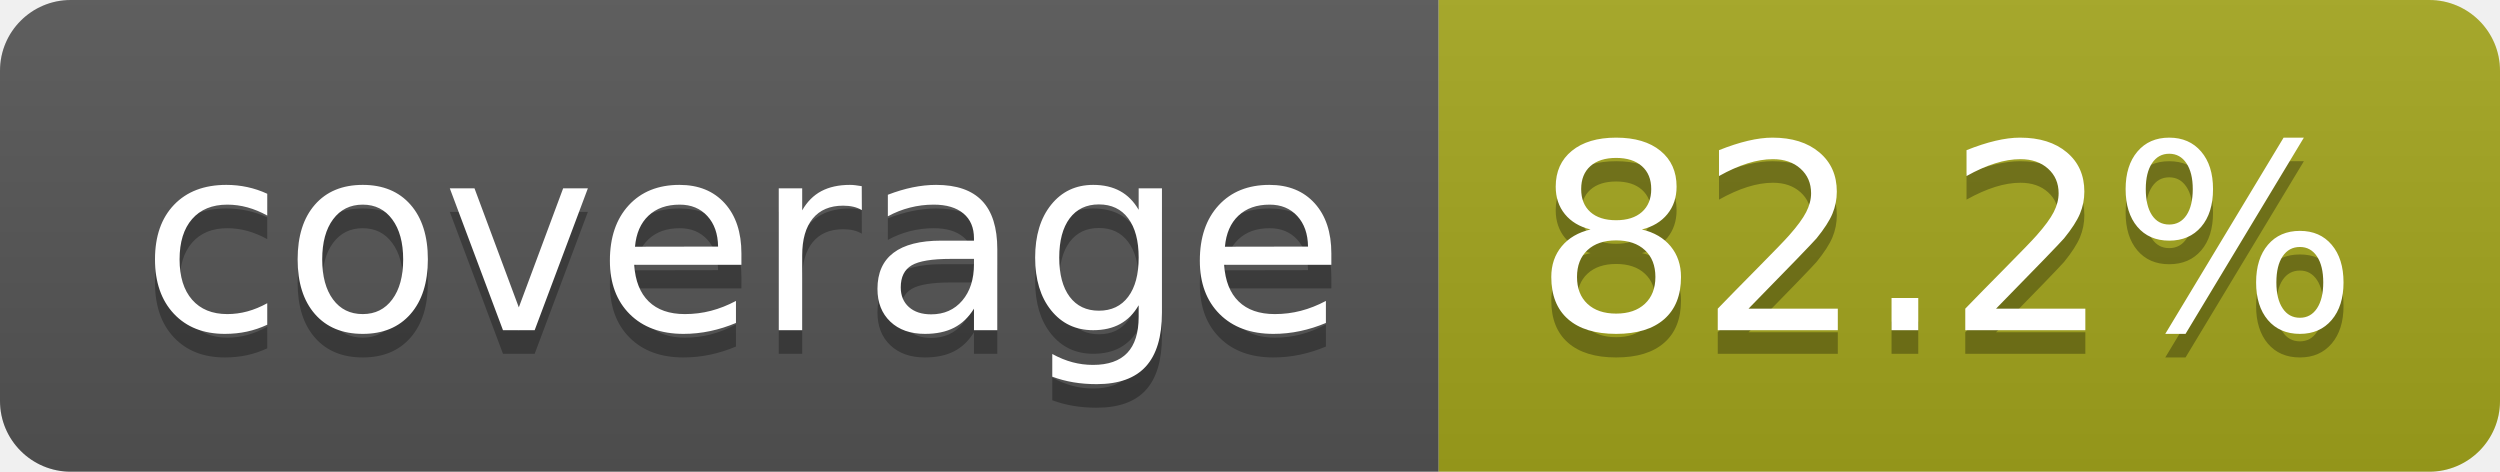
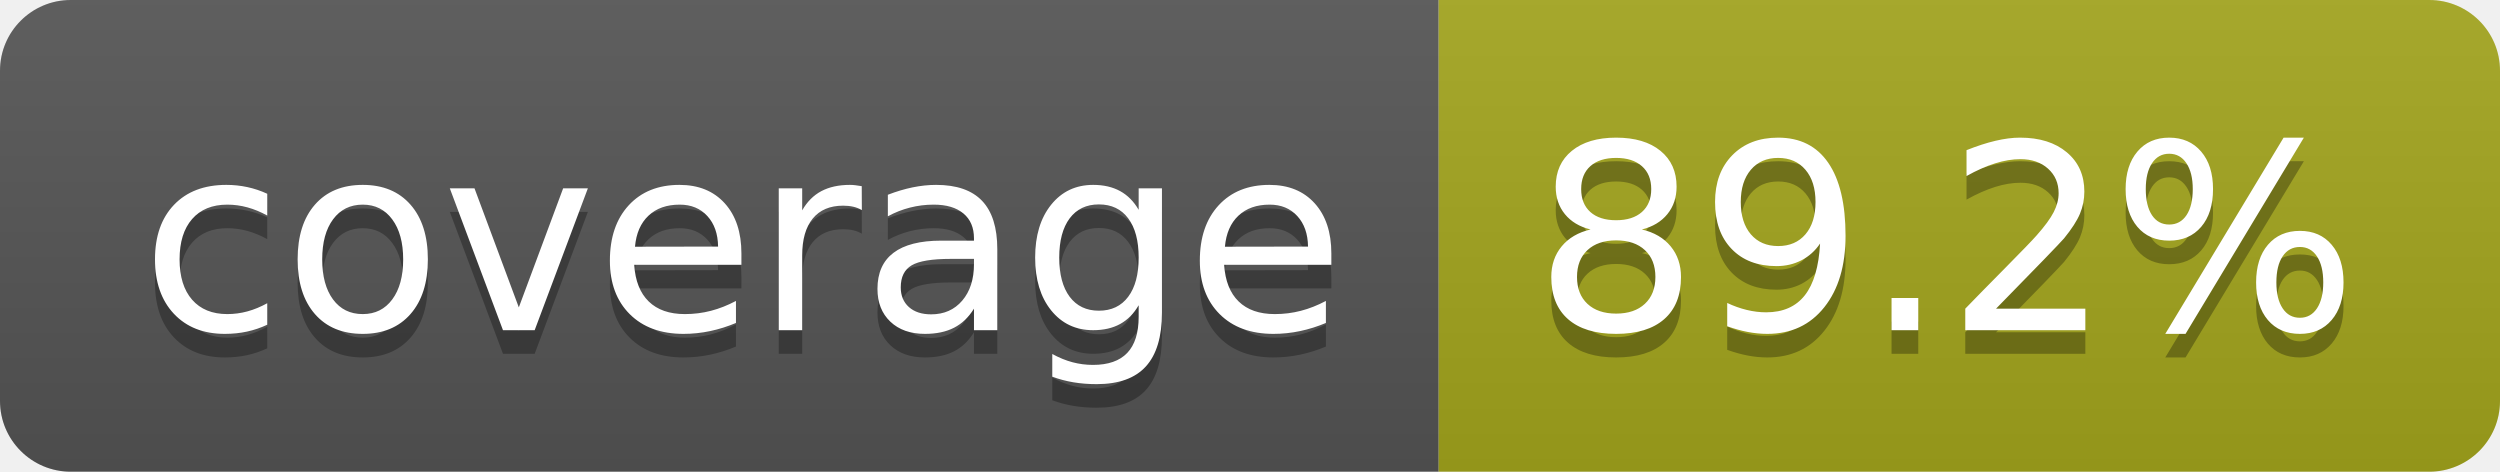
- <svg xmlns="http://www.w3.org/2000/svg" width="106" height="20" role="img" aria-label="coverage: 82.2%">
+ <svg xmlns="http://www.w3.org/2000/svg" width="106" height="20" role="img" aria-label="coverage: 89.2%">
  <linearGradient id="s" x2="0" y2="100%">
    <stop offset="0" stop-color="#bbb" stop-opacity=".1" />
    <stop offset="1" stop-opacity=".1" />
  </linearGradient>
  <clipPath id="r">
    <rect width="106" height="20" rx="3" fill="#fff" />
  </clipPath>
  <g clip-path="url(#r)">
    <rect width="61" height="20" fill="#555" />
    <rect x="61" width="45" height="20" fill="#a4a61d" />
    <rect width="106" height="20" fill="url(#s)" />
  </g>
  <g fill="#fff" text-anchor="middle" font-family="Verdana,Geneva,DejaVu Sans,sans-serif" text-rendering="geometricPrecision" font-size="110">
    <text aria-hidden="true" x="315" y="150" fill="#010101" fill-opacity=".3" transform="scale(.1)" textLength="510">coverage</text>
    <text x="315" y="140" transform="scale(.1)" fill="#fff" textLength="510">coverage</text>
-     <text aria-hidden="true" x="825" y="150" fill="#010101" fill-opacity=".3" transform="scale(.1)" textLength="350">82.2%</text>
-     <text x="825" y="140" transform="scale(.1)" fill="#fff" textLength="350">82.2%</text>
+     <text aria-hidden="true" x="825" y="150" fill="#010101" fill-opacity=".3" transform="scale(.1)" textLength="350">89.2%</text>
+     <text x="825" y="140" transform="scale(.1)" fill="#fff" textLength="350">89.2%</text>
  </g>
</svg>
